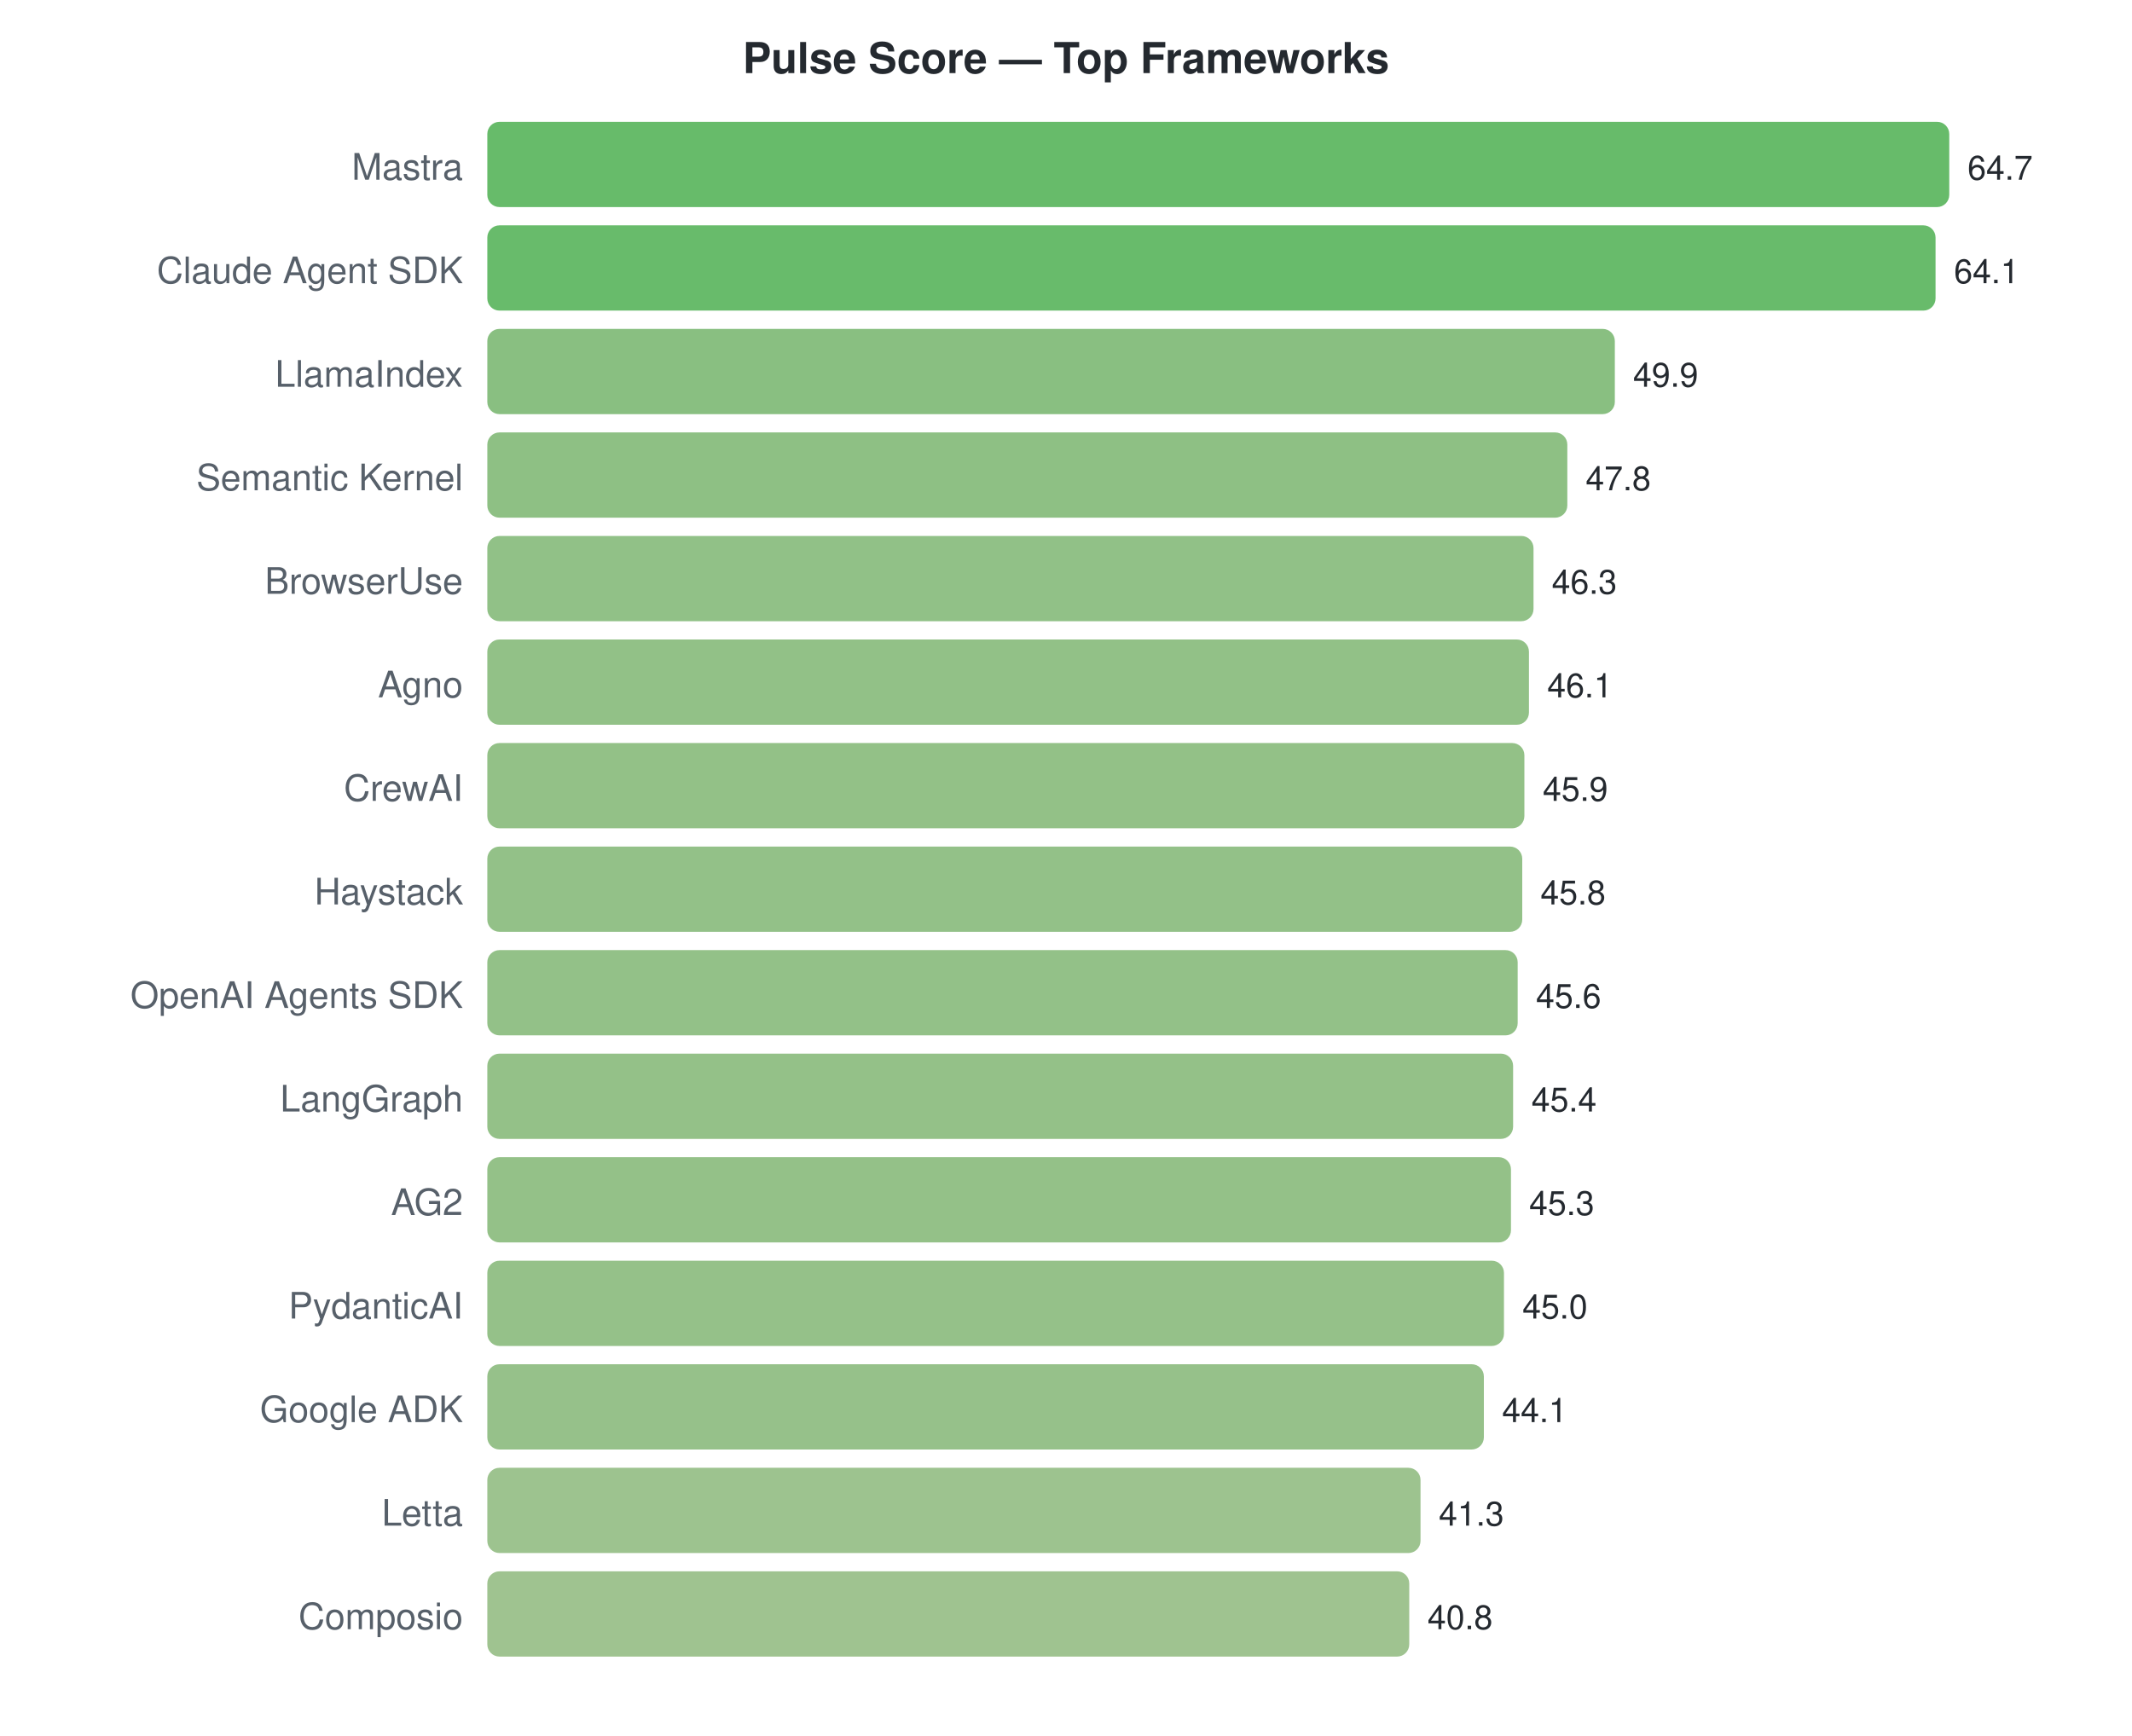
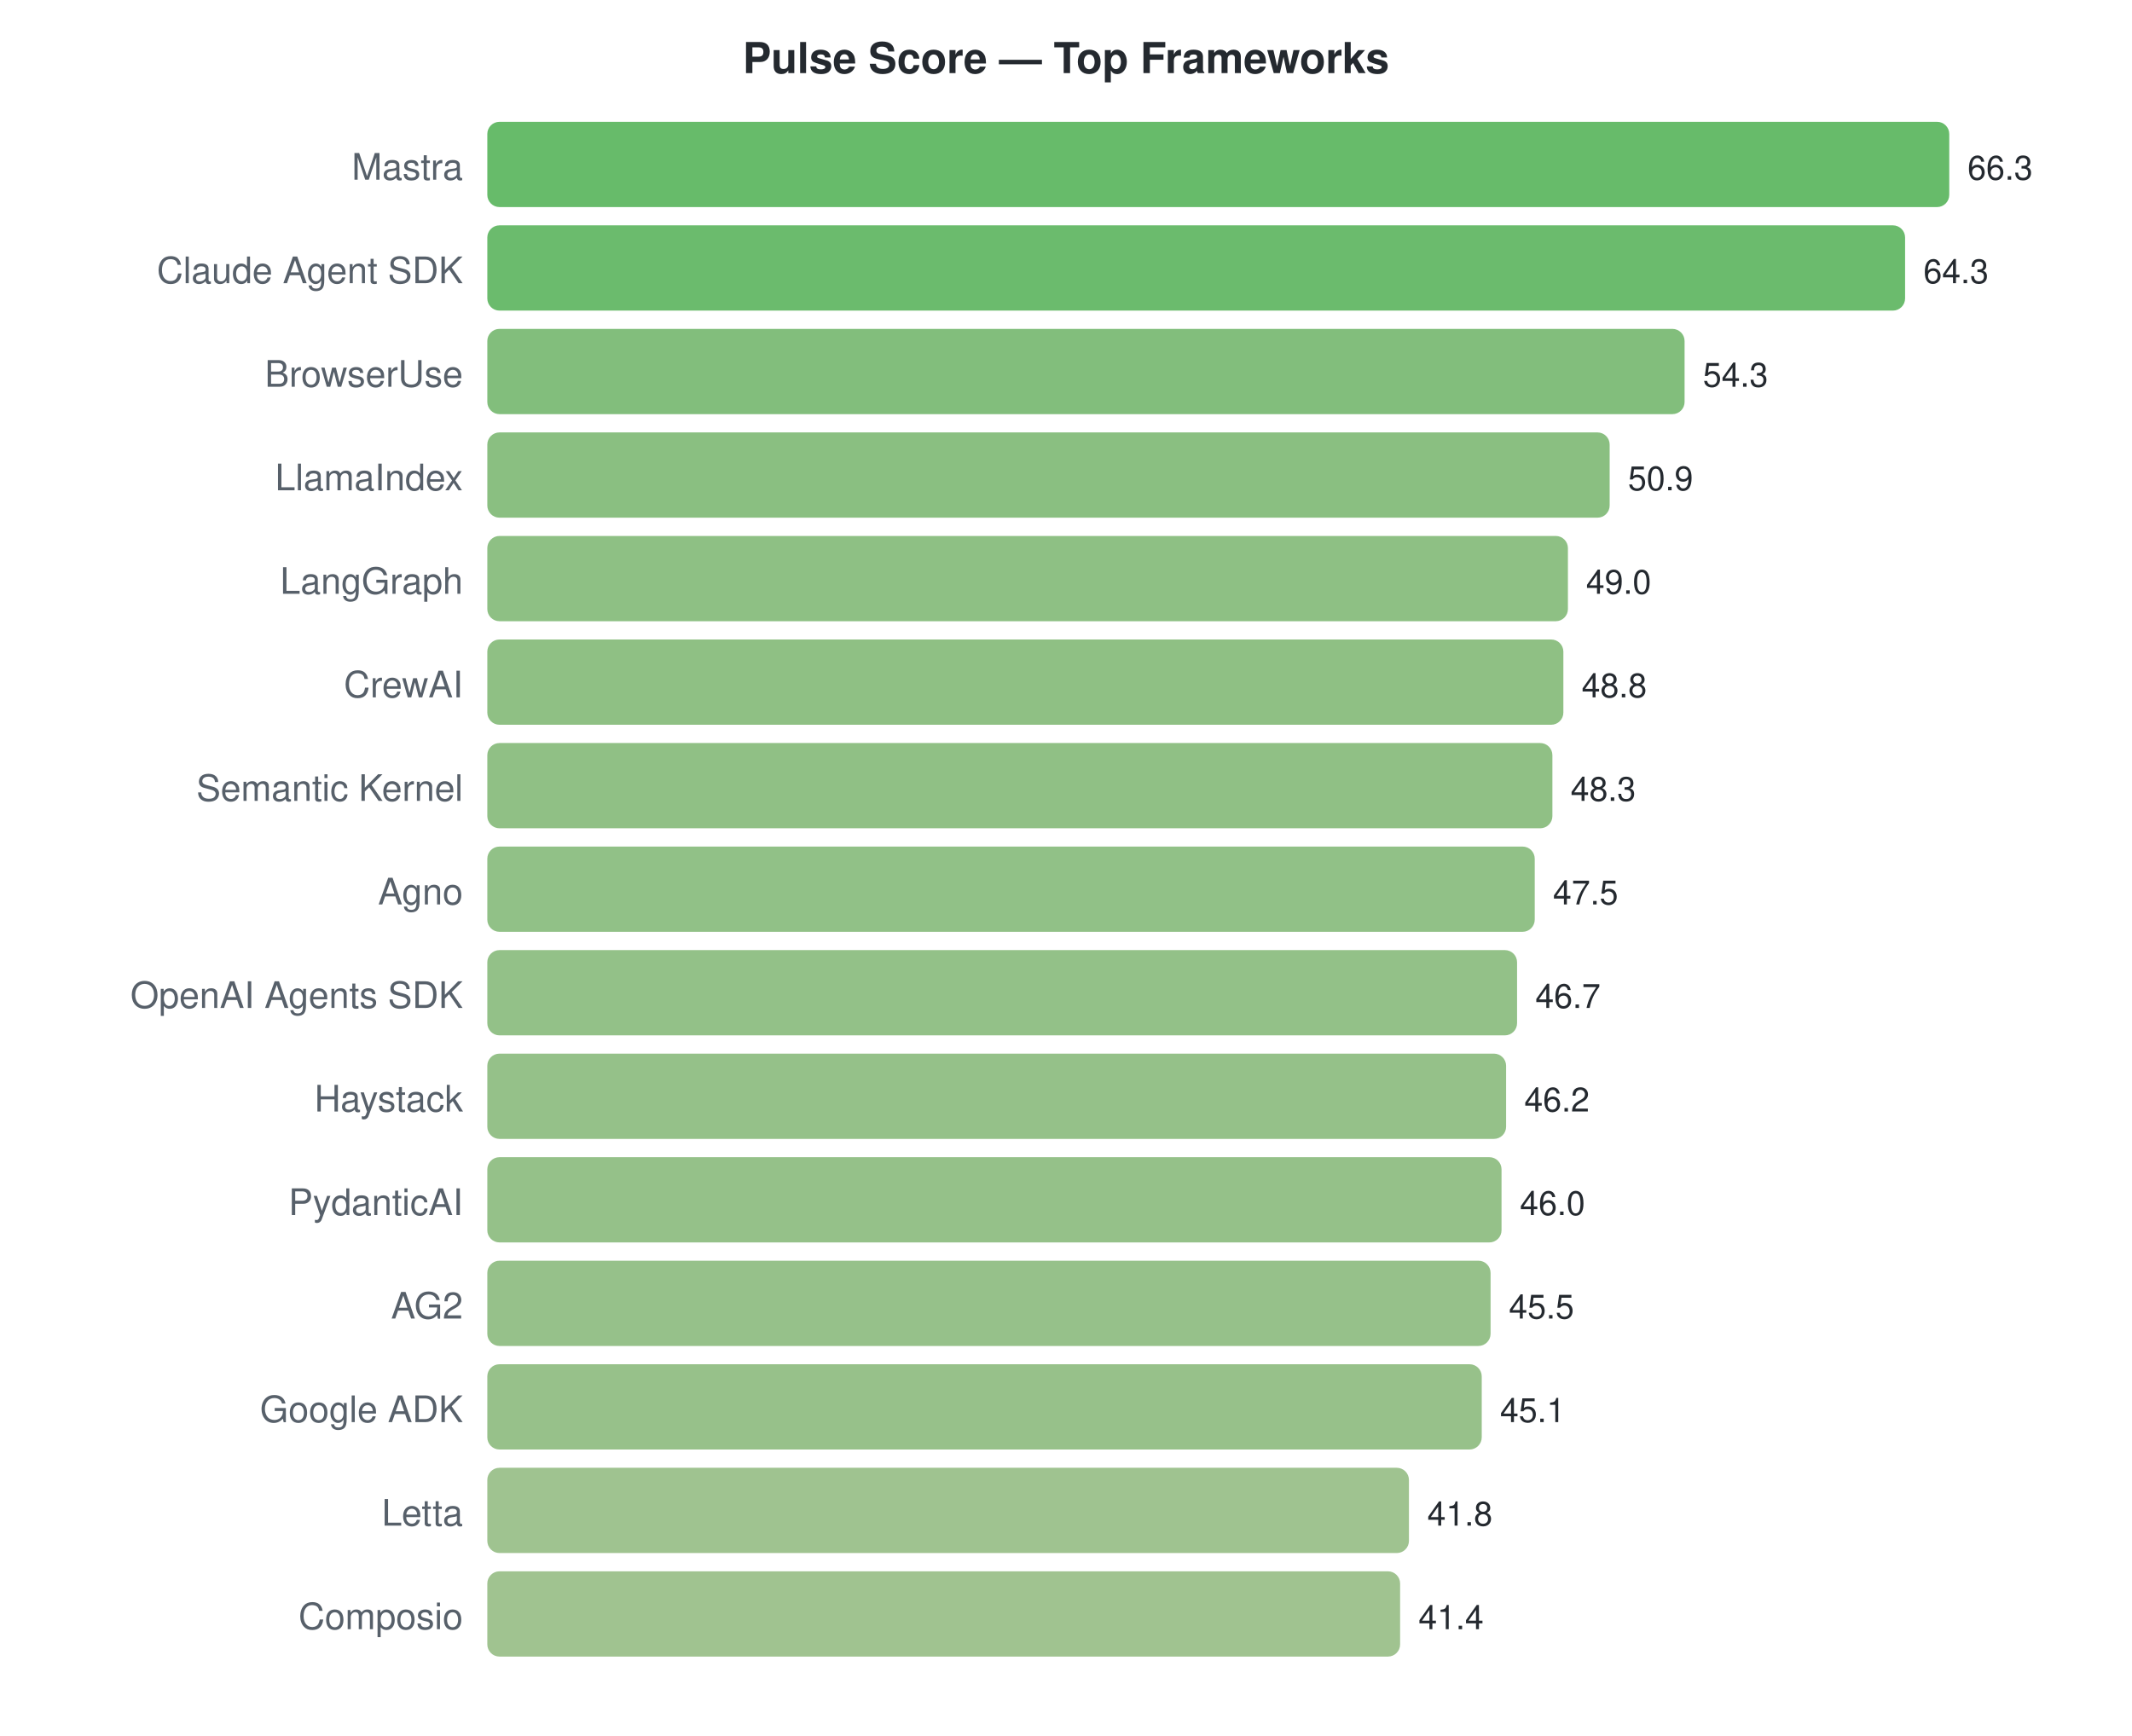
<svg xmlns="http://www.w3.org/2000/svg" width="700" height="570">
  <style>text { font-family: -apple-system, BlinkMacSystemFont, "Segoe UI", Helvetica, Arial, sans-serif; }</style>
  <text x="350" y="24" text-anchor="middle" font-size="14" font-weight="bold" fill="#24292f">Pulse Score — Top Frameworks</text>
  <text x="152" y="59" text-anchor="end" font-size="12" fill="#57606a">Mastra</text>
  <rect x="160" y="40" width="480.0" height="28" rx="4" fill="#4caf50" opacity="0.85" />
-   <text x="646.0" y="59" font-size="11" fill="#24292f">64.7</text>
+   <text x="646.0" y="59" font-size="11" fill="#24292f">66.3</text>
  <text x="152" y="93" text-anchor="end" font-size="12" fill="#57606a">Claude Agent SDK</text>
-   <rect x="160" y="74" width="475.5" height="28" rx="4" fill="#4daf51" opacity="0.85" />
-   <text x="641.549" y="93" font-size="11" fill="#24292f">64.1</text>
-   <text x="152" y="127" text-anchor="end" font-size="12" fill="#57606a">LlamaIndex</text>
-   <rect x="160" y="108" width="370.2" height="28" rx="4" fill="#74b46b" opacity="0.85" />
-   <text x="536.201" y="127" font-size="11" fill="#24292f">49.9</text>
-   <text x="152" y="161" text-anchor="end" font-size="12" fill="#57606a">Semantic Kernel</text>
-   <rect x="160" y="142" width="354.6" height="28" rx="4" fill="#7ab56f" opacity="0.85" />
-   <text x="520.621" y="161" font-size="11" fill="#24292f">47.8</text>
-   <text x="152" y="195" text-anchor="end" font-size="12" fill="#57606a">BrowserUse</text>
-   <rect x="160" y="176" width="343.5" height="28" rx="4" fill="#7eb672" opacity="0.85" />
-   <text x="509.493" y="195" font-size="11" fill="#24292f">46.3</text>
-   <text x="152" y="229" text-anchor="end" font-size="12" fill="#57606a">Agno</text>
-   <rect x="160" y="210" width="342.0" height="28" rx="4" fill="#7fb672" opacity="0.85" />
-   <text x="508.009" y="229" font-size="11" fill="#24292f">46.1</text>
-   <text x="152" y="263" text-anchor="end" font-size="12" fill="#57606a">CrewAI</text>
-   <rect x="160" y="244" width="340.5" height="28" rx="4" fill="#80b672" opacity="0.85" />
-   <text x="506.526" y="263" font-size="11" fill="#24292f">45.9</text>
-   <text x="152" y="297" text-anchor="end" font-size="12" fill="#57606a">Haystack</text>
-   <rect x="160" y="278" width="339.8" height="28" rx="4" fill="#80b673" opacity="0.85" />
-   <text x="505.784" y="297" font-size="11" fill="#24292f">45.8</text>
+   <rect x="160" y="74" width="465.5" height="28" rx="4" fill="#51af53" opacity="0.85" />
+   <text x="631.52" y="93" font-size="11" fill="#24292f">64.3</text>
+   <text x="152" y="127" text-anchor="end" font-size="12" fill="#57606a">BrowserUse</text>
+   <rect x="160" y="108" width="393.1" height="28" rx="4" fill="#6cb365" opacity="0.85" />
+   <text x="559.122" y="127" font-size="11" fill="#24292f">54.3</text>
+   <text x="152" y="161" text-anchor="end" font-size="12" fill="#57606a">LlamaIndex</text>
+   <rect x="160" y="142" width="368.5" height="28" rx="4" fill="#75b46b" opacity="0.85" />
+   <text x="534.507" y="161" font-size="11" fill="#24292f">50.9</text>
+   <text x="152" y="195" text-anchor="end" font-size="12" fill="#57606a">LangGraph</text>
+   <rect x="160" y="176" width="354.8" height="28" rx="4" fill="#7ab56f" opacity="0.85" />
+   <text x="520.751" y="195" font-size="11" fill="#24292f">49.0</text>
+   <text x="152" y="229" text-anchor="end" font-size="12" fill="#57606a">CrewAI</text>
+   <rect x="160" y="210" width="353.3" height="28" rx="4" fill="#7bb56f" opacity="0.85" />
+   <text x="519.303" y="229" font-size="11" fill="#24292f">48.8</text>
+   <text x="152" y="263" text-anchor="end" font-size="12" fill="#57606a">Semantic Kernel</text>
+   <rect x="160" y="244" width="349.7" height="28" rx="4" fill="#7cb570" opacity="0.85" />
+   <text x="515.683" y="263" font-size="11" fill="#24292f">48.3</text>
+   <text x="152" y="297" text-anchor="end" font-size="12" fill="#57606a">Agno</text>
+   <rect x="160" y="278" width="343.9" height="28" rx="4" fill="#7eb672" opacity="0.85" />
+   <text x="509.891" y="297" font-size="11" fill="#24292f">47.5</text>
  <text x="152" y="331" text-anchor="end" font-size="12" fill="#57606a">OpenAI Agents SDK</text>
-   <rect x="160" y="312" width="338.3" height="28" rx="4" fill="#80b673" opacity="0.85" />
-   <text x="504.3" y="331" font-size="11" fill="#24292f">45.6</text>
-   <text x="152" y="365" text-anchor="end" font-size="12" fill="#57606a">LangGraph</text>
-   <rect x="160" y="346" width="336.8" height="28" rx="4" fill="#81b673" opacity="0.85" />
-   <text x="502.816" y="365" font-size="11" fill="#24292f">45.4</text>
-   <text x="152" y="399" text-anchor="end" font-size="12" fill="#57606a">AG2</text>
-   <rect x="160" y="380" width="336.1" height="28" rx="4" fill="#81b673" opacity="0.85" />
-   <text x="502.074" y="399" font-size="11" fill="#24292f">45.3</text>
-   <text x="152" y="433" text-anchor="end" font-size="12" fill="#57606a">PydanticAI</text>
-   <rect x="160" y="414" width="333.8" height="28" rx="4" fill="#82b674" opacity="0.85" />
-   <text x="499.849" y="433" font-size="11" fill="#24292f">45.0</text>
+   <rect x="160" y="312" width="338.1" height="28" rx="4" fill="#80b673" opacity="0.85" />
+   <text x="504.1" y="331" font-size="11" fill="#24292f">46.7</text>
+   <text x="152" y="365" text-anchor="end" font-size="12" fill="#57606a">Haystack</text>
+   <rect x="160" y="346" width="334.5" height="28" rx="4" fill="#82b674" opacity="0.85" />
+   <text x="500.48" y="365" font-size="11" fill="#24292f">46.2</text>
+   <text x="152" y="399" text-anchor="end" font-size="12" fill="#57606a">PydanticAI</text>
+   <rect x="160" y="380" width="333.0" height="28" rx="4" fill="#82b674" opacity="0.85" />
+   <text x="499.032" y="399" font-size="11" fill="#24292f">46.0</text>
+   <text x="152" y="433" text-anchor="end" font-size="12" fill="#57606a">AG2</text>
+   <rect x="160" y="414" width="329.4" height="28" rx="4" fill="#84b675" opacity="0.85" />
+   <text x="495.412" y="433" font-size="11" fill="#24292f">45.5</text>
  <text x="152" y="467" text-anchor="end" font-size="12" fill="#57606a">Google ADK</text>
-   <rect x="160" y="448" width="327.2" height="28" rx="4" fill="#84b676" opacity="0.85" />
-   <text x="493.172" y="467" font-size="11" fill="#24292f">44.1</text>
+   <rect x="160" y="448" width="326.5" height="28" rx="4" fill="#85b676" opacity="0.85" />
+   <text x="492.516" y="467" font-size="11" fill="#24292f">45.1</text>
  <text x="152" y="501" text-anchor="end" font-size="12" fill="#57606a">Letta</text>
-   <rect x="160" y="482" width="306.4" height="28" rx="4" fill="#8cb87b" opacity="0.85" />
-   <text x="472.399" y="501" font-size="11" fill="#24292f">41.3</text>
+   <rect x="160" y="482" width="302.6" height="28" rx="4" fill="#8eb87c" opacity="0.85" />
+   <text x="468.624" y="501" font-size="11" fill="#24292f">41.8</text>
  <text x="152" y="535" text-anchor="end" font-size="12" fill="#57606a">Composio</text>
-   <rect x="160" y="516" width="302.7" height="28" rx="4" fill="#8eb87c" opacity="0.85" />
-   <text x="468.689" y="535" font-size="11" fill="#24292f">40.8</text>
+   <rect x="160" y="516" width="299.7" height="28" rx="4" fill="#8fb87d" opacity="0.85" />
+   <text x="465.729" y="535" font-size="11" fill="#24292f">41.4</text>
</svg>
